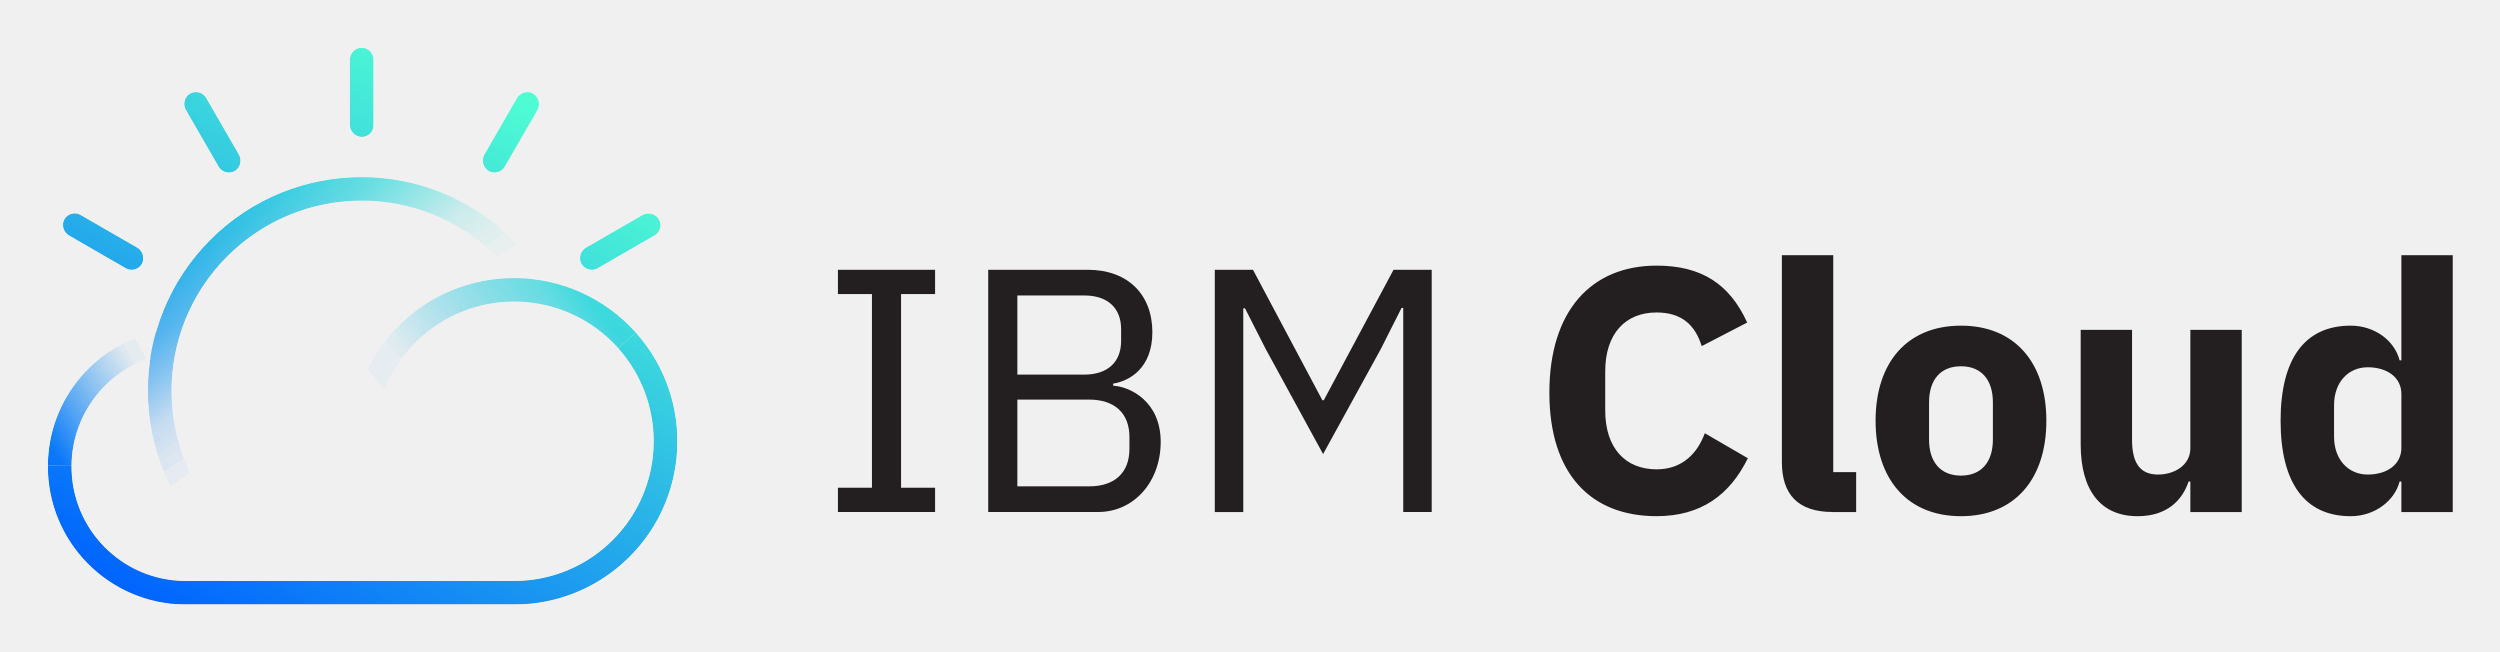
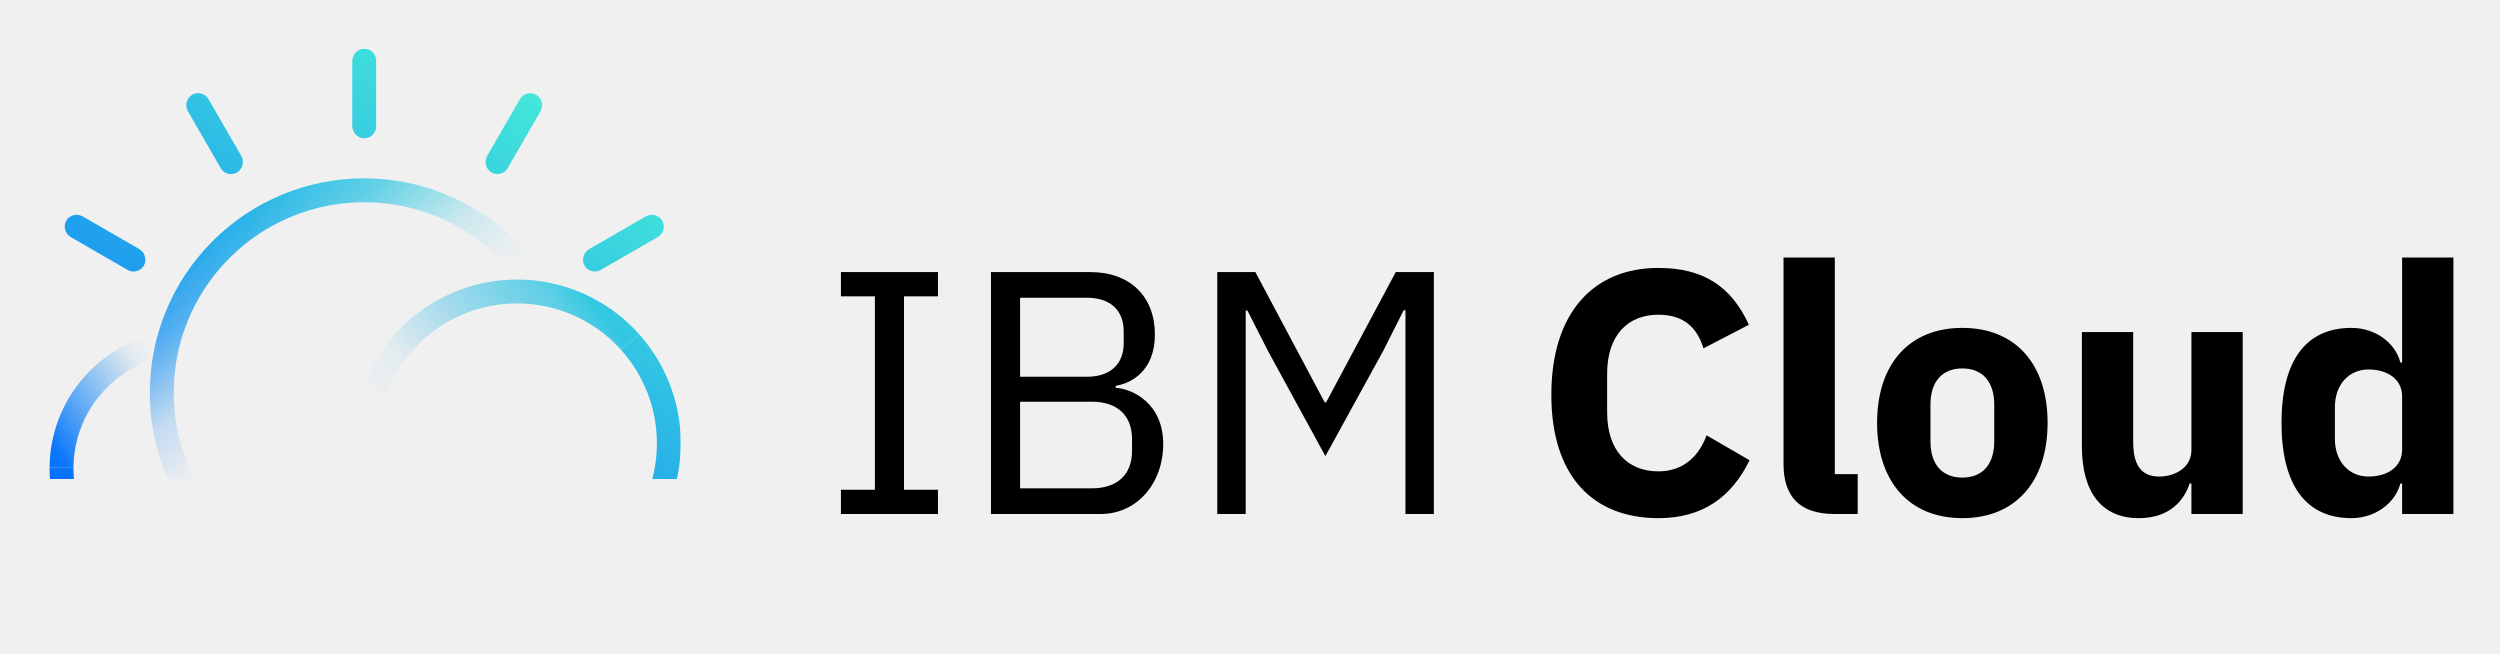
- <svg xmlns="http://www.w3.org/2000/svg" role="img" viewBox="-9.14 -8.64 891.28 232.28">
-   <style>svg {enable-background:new 0 0 874.79 215.49}</style>
-   <style>.st2{fill:#fff}</style>
-   <path id="IBM_Cloud" fill="#231f20" d="M289.59 173.9v-8.66h12.13V96.2h-12.13v-8.66h34.64v8.66H312.1v69.04h12.13v8.66h-34.64zm53.58-86.36h35.51c14.23 0 23.01 8.78 23.01 22.27 0 12.87-8.29 17.45-13.98 18.31v.74c6.19.37 16.95 5.69 16.95 20.04 0 14.23-9.53 24.99-22.27 24.99h-39.22V87.54zm10.39 37.37h23.88c8.17 0 13.11-4.33 13.11-12v-4.21c0-7.67-4.95-12-13.11-12h-23.88v28.21zm0 39.84h25.61c8.91 0 14.35-4.7 14.35-13.36v-4.21c0-8.66-5.44-13.36-14.35-13.36h-25.61v30.93zm137.58-63.6h-.62l-7.3 14.48-20.66 37.61-20.54-37.61-7.3-14.35h-.62v72.63h-10.15V87.54h13.61l24.75 46.52h.49l24.87-46.52h13.61v86.36h-10.15v-72.75zm52.09 30.19c0-29.2 14.97-45.28 38.23-45.28 15.84 0 25.98 6.43 32.29 20.29l-16.21 8.41c-2.23-7.18-6.81-12-16.09-12-11.01 0-18.31 7.42-18.31 21.03v13.86c0 13.61 7.3 21.03 18.31 21.03 9.28 0 14.6-5.81 17.2-12.87l15.34 8.91c-6.43 13.11-16.7 20.66-32.54 20.66-23.25.01-38.22-14.84-38.22-44.04zm101.08 42.56c-12.5 0-18.19-6.31-18.19-17.82V82.35h18.31v77.33h8.17v14.23h-8.29zm15.22-32.54c0-20.91 11.38-33.9 30.44-33.9 19.05 0 30.44 12.99 30.44 33.9 0 20.91-11.38 34.03-30.44 34.03-19.05 0-30.44-13.12-30.44-34.03zm41.82 6.69v-13.24c0-8.17-4.21-12.87-11.38-12.87-7.18 0-11.38 4.7-11.38 12.87v13.24c0 8.17 4.21 12.87 11.38 12.87 7.18-.01 11.38-4.71 11.38-12.87zm70.4 14.97h-.62c-2.23 6.56-7.55 12.37-18.19 12.37-13.24 0-20.29-9.28-20.29-25.61v-40.83h18.31v39.22c0 7.92 2.6 12.37 9.28 12.37 5.69 0 11.51-3.22 11.51-9.4v-42.19h18.31v64.96h-18.31v-10.89zm75.23 0h-.62c-1.86 7.05-9.03 12.37-17.45 12.37-16.46 0-24.99-12-24.99-34.03 0-22.02 8.54-33.9 24.99-33.9 8.41 0 15.59 5.2 17.45 12.37h.62V82.35h18.31v91.56h-18.31v-10.89zm0-12.01v-19.18c0-5.94-5.07-9.53-12-9.53s-12 5.32-12 13.49v11.26c0 8.17 5.07 13.49 12 13.49s12-3.59 12-9.53z" />
-   <g id="Layer_2">
-     <defs>
-       <filter id="Adobe_OpacityMaskFilter" width="224.49" height="198.62" x="7.93" y="8.26" filterUnits="userSpaceOnUse">
-         <feColorMatrix values="1 0 0 0 0 0 1 0 0 0 0 0 1 0 0 0 0 0 1 0" />
-       </filter>
-     </defs>
-     <mask id="SVGID_2_" width="224.49" height="198.62" x="7.93" y="8.26" maskUnits="userSpaceOnUse">
-       <g filter="url(#Adobe_OpacityMaskFilter)">
-         <path d="M-17.04-5.3h271.76v226.82H-17.04z" />
-         <path d="M37.72 87.65c-.74 0-1.48-.2-2.12-.57L15.54 75.5a4.42 4.42 0 0 1-2.09-5.23 4.258 4.258 0 0 1 5.44-2.57c.24.08.47.19.69.32L39.64 79.6a4.411 4.411 0 0 1 1.85 5.77 4.25 4.25 0 0 1-3.77 2.28zM72.4 52.98c-1.52 0-2.92-.81-3.68-2.13L57.13 30.79c-1.1-1.81-.77-4.15.81-5.58a4.25 4.25 0 0 1 5.99.5c.16.19.31.4.44.62l11.58 20.05c1.18 1.94.7 4.47-1.12 5.83-.72.51-1.57.77-2.43.77zm43.1-17.21V12.91a4.437 4.437 0 0 1 4.06-4.52 4.255 4.255 0 0 1 4.44 4.05v23.6c0 2.35-1.9 4.25-4.25 4.25h-.19a4.437 4.437 0 0 1-4.06-4.52zm51.6 17.21c-.87 0-1.71-.27-2.42-.76a4.422 4.422 0 0 1-1.12-5.84l11.57-20.04a4.264 4.264 0 0 1 5.81-1.56c.22.13.43.27.62.44a4.407 4.407 0 0 1 .81 5.58l-11.58 20.06a4.282 4.282 0 0 1-3.69 2.12zm34.68 34.67a4.26 4.26 0 0 1-3.77-2.27 4.399 4.399 0 0 1 1.85-5.77l19.89-11.48a4.376 4.376 0 0 1 5.52.8 4.246 4.246 0 0 1-.45 5.99c-.2.17-.41.33-.64.46l-20.28 11.7c-.65.37-1.38.57-2.12.57z" class="st2" />
-         <linearGradient id="SVGID_1_" x1="-1715.326" x2="-1561.168" y1="8007.917" y2="7980.736" gradientTransform="scale(-.5716 .5716) rotate(-45 -10336.442 2326.147)" gradientUnits="userSpaceOnUse">
-           <stop offset=".195" stop-color="#fff" stop-opacity="0" />
-           <stop offset=".287" stop-color="#fff" stop-opacity=".03" />
-           <stop offset=".501" stop-color="#fff" stop-opacity=".2" />
-           <stop offset=".793" stop-color="#fff" stop-opacity=".74" />
-           <stop offset="1" stop-color="#fff" />
-         </linearGradient>
-         <path fill="url(#SVGID_1_)" d="M65.84 184.67c-29.77-29.78-29.76-78.06.02-107.83 29.77-29.76 78.03-29.76 107.8 0 2.15 2.15 4.18 4.43 6.06 6.83 1.31 1.66 2.56 3.39 3.71 5.13l-7.09 4.68a68.247 68.247 0 0 0-3.29-4.56 69.18 69.18 0 0 0-5.4-6.08c-26.46-26.44-69.35-26.44-95.81.02-26.45 26.46-26.45 69.35 0 95.8l-6 6.01z" />
-         <path d="M174.1 207H56.76c-27.2-.19-49.09-22.38-48.91-49.58v-.03l8.5.06c-.17 22.51 17.94 40.89 40.44 41.05h117.28c27.48.01 49.76-22.25 49.77-49.73 0-12.25-4.51-24.07-12.67-33.19l6.33-5.66c21.45 23.98 19.4 60.8-4.58 82.25A58.202 58.202 0 0 1 174.1 207z" class="st2" />
-         <linearGradient id="SVGID_3_" x1="1656.833" x2="1747.19" y1="-2331.214" y2="-2279.046" gradientTransform="matrix(.5716 0 0 -.5716 -944.203 -1183.804)" gradientUnits="userSpaceOnUse">
-           <stop offset=".08" stop-color="#fff" />
-           <stop offset=".753" stop-color="#fff" stop-opacity=".07" />
-           <stop offset=".875" stop-color="#fff" stop-opacity="0" />
-         </linearGradient>
-         <path fill="url(#SVGID_3_)" d="M16.35 157.45l-8.5-.06c.15-23.9 17.46-44.23 41.04-48.2l1.42 8.38c-19.51 3.28-33.84 20.11-33.96 39.88z" />
-         <linearGradient id="SVGID_4_" x1="1863.37" x2="2000.813" y1="-2341.058" y2="-2225.73" gradientTransform="matrix(.5716 0 0 -.5716 -944.203 -1183.804)" gradientUnits="userSpaceOnUse">
-           <stop offset=".138" stop-color="#fff" stop-opacity="0" />
-           <stop offset=".32" stop-color="#fff" stop-opacity=".07" />
-           <stop offset=".847" stop-color="#fff" stop-opacity=".764" />
-           <stop offset=".947" stop-color="#fff" />
-         </linearGradient>
-         <path fill="url(#SVGID_4_)" d="M124.34 148.38l-8.49-.06c.24-32.17 26.51-58.05 58.68-57.81 16.42.12 32.03 7.17 42.97 19.41l-6.33 5.66c-18.32-20.48-49.77-22.23-70.25-3.91a49.813 49.813 0 0 0-16.58 36.71z" />
+ <svg xmlns="http://www.w3.org/2000/svg" role="img" viewBox="64.69 71.69 744.12 194.62">
+   <defs>
+     <style />
+     <linearGradient id="linear-gradient" x1="3740.42" x2="3814.157" y1="9629.791" y2="9616.79" gradientTransform="scale(-1 1) rotate(-45 -9605.065 9645.39)" gradientUnits="userSpaceOnUse">
+       <stop offset=".2" stop-opacity="0" />
+       <stop offset=".287" stop-opacity=".03" />
+       <stop offset=".501" stop-opacity=".2" />
+       <stop offset=".793" stop-opacity=".742" />
+       <stop offset="1" />
+     </linearGradient>
+     <linearGradient id="linear-gradient-2" x1="81.047" x2="124.272" y1="-1585.099" y2="-1560.143" gradientTransform="matrix(1 0 0 -1 -5.791 -1381.48)" gradientUnits="userSpaceOnUse">
+       <stop offset=".08" />
+       <stop offset=".753" stop-opacity=".07" />
+       <stop offset=".875" stop-opacity="0" />
+     </linearGradient>
+     <linearGradient id="linear-gradient-3" x1="179.851" x2="245.602" y1="-1589.808" y2="-1534.636" gradientTransform="matrix(1 0 0 -1 -5.791 -1381.48)" gradientUnits="userSpaceOnUse">
+       <stop offset=".138" stop-opacity="0" />
+       <stop offset=".32" stop-opacity=".07" />
+       <stop offset=".847" stop-opacity=".764" />
+       <stop offset=".947" />
+     </linearGradient>
+     <filter id="luminosity-invert" color-interpolation-filters="sRGB" filterUnits="userSpaceOnUse">
+       <feColorMatrix values="-1 0 0 0 1 0 -1 0 0 1 0 0 -1 0 1 0 0 0 1 0" />
+     </filter>
+     <mask id="mask" width="188.051" height="166.228" x="79.274" y="86.171" maskUnits="userSpaceOnUse">
+       <g filter="url(#luminosity-invert)">
+         <path d="M104.446 152.507a3.54 3.54 0 0 1-1.774-.476l-16.792-9.696a3.694 3.694 0 0 1-1.747-4.377 3.558 3.558 0 0 1 5.126-1.88l16.793 9.695a3.69 3.69 0 0 1 1.545 4.831 3.554 3.554 0 0 1-3.15 1.903zm29.021-29.013a3.553 3.553 0 0 1-3.082-1.778l-9.695-16.793a3.694 3.694 0 0 1 .676-4.665 3.557 3.557 0 0 1 5.38.935l9.687 16.78a3.703 3.703 0 0 1-.938 4.883 3.55 3.55 0 0 1-2.028.638zm36.075-14.408V89.958a3.71 3.71 0 0 1 3.394-3.784 3.555 3.555 0 0 1 3.716 3.551v19.593a3.555 3.555 0 0 1-3.716 3.551 3.71 3.71 0 0 1-3.394-3.783zm43.186 14.408a3.544 3.544 0 0 1-2.026-.637 3.706 3.706 0 0 1-.939-4.887l9.686-16.777a3.557 3.557 0 0 1 5.379-.935 3.695 3.695 0 0 1 .677 4.666l-9.695 16.792a3.554 3.554 0 0 1-3.082 1.778zm29.021 29.013a3.553 3.553 0 0 1-3.151-1.902 3.69 3.69 0 0 1 1.545-4.832l16.643-9.61a3.672 3.672 0 0 1 4.622.67 3.558 3.558 0 0 1-.918 5.401l-16.968 9.797a3.54 3.54 0 0 1-1.773.476z" />
+         <path fill="url(#linear-gradient)" d="M127.975 233.706a63.811 63.811 0 0 1 90.243-90.243 64.744 64.744 0 0 1 5.076 5.714 63.979 63.979 0 0 1 3.1 4.295l-5.934 3.916a56.746 56.746 0 0 0-2.753-3.814 57.566 57.566 0 0 0-4.515-5.083 56.702 56.702 0 0 0-80.188 80.19z" />
+         <path d="M218.587 252.399l-.373-.002H120.38a41.216 41.216 0 0 1-40.933-41.521l7.11.053a34.105 34.105 0 0 0 33.85 34.359h98.149a41.64 41.64 0 0 0 31.055-69.398l5.3-4.74a48.748 48.748 0 0 1-36.324 81.249z" />
+         <path fill="url(#linear-gradient-2)" d="M86.555 210.929l-7.11-.053a41.17 41.17 0 0 1 34.345-40.338l1.187 7.01a34.07 34.07 0 0 0-28.422 33.38z" />
+         <path fill="url(#linear-gradient-3)" d="M176.94 203.34l-7.11-.053a48.748 48.748 0 0 1 85.08-32.137l-5.299 4.74a41.638 41.638 0 0 0-72.67 27.45z" />
      </g>
    </mask>
-     <linearGradient id="SVGID_5_" x1="177.537" x2="64.369" y1="137.109" y2="-58.904" gradientTransform="matrix(1 0 0 -1 0 159.746)" gradientUnits="userSpaceOnUse">
+     <linearGradient id="linear-gradient-4" x1="234.367" x2="120.164" y1="65.613" y2="259.491" gradientUnits="userSpaceOnUse">
      <stop offset="0" stop-color="#50ffd2" />
      <stop offset="1" stop-color="#0064ff" />
    </linearGradient>
-     <path fill="url(#SVGID_5_)" d="M37.81 87.52c-.74 0-1.48-.2-2.12-.57L15.63 75.37a4.42 4.42 0 0 1-2.09-5.23 4.258 4.258 0 0 1 5.44-2.57c.24.08.47.19.69.32l20.06 11.59a4.411 4.411 0 0 1 1.85 5.77 4.28 4.28 0 0 1-3.77 2.27zm34.67-34.67c-1.52 0-2.92-.81-3.68-2.13L57.22 30.66c-1.1-1.81-.77-4.15.81-5.57a4.25 4.25 0 0 1 5.99.5c.16.19.31.4.44.62l11.57 20.05c1.18 1.94.7 4.47-1.12 5.83-.71.49-1.56.76-2.43.76zm43.11-17.21V12.78a4.437 4.437 0 0 1 4.06-4.52 4.255 4.255 0 0 1 4.44 4.05c0 .06.01.13.01.19v23.41c0 2.35-1.9 4.25-4.25 4.25h-.19c-2.35-.2-4.13-2.18-4.07-4.52zm51.6 17.21c-.87 0-1.71-.27-2.42-.76a4.422 4.422 0 0 1-1.12-5.84l11.57-20.04a4.26 4.26 0 0 1 5.81-1.56c.22.13.43.27.62.44a4.42 4.42 0 0 1 .81 5.57l-11.58 20.06a4.27 4.27 0 0 1-3.69 2.13zm34.67 34.67a4.26 4.26 0 0 1-3.77-2.27c-1.01-2.11-.2-4.65 1.85-5.77L219.83 68c1.8-1.09 4.11-.76 5.52.8a4.246 4.246 0 0 1-.45 5.99c-.2.17-.41.33-.64.46l-20.28 11.71c-.64.36-1.37.56-2.12.56zM65.92 184.54c-29.77-29.78-29.76-78.06.02-107.83 29.77-29.76 78.03-29.76 107.8 0a75.72 75.72 0 0 1 6.07 6.83c1.31 1.66 2.56 3.39 3.7 5.13l-7.09 4.68a68.247 68.247 0 0 0-3.29-4.56 69.18 69.18 0 0 0-5.4-6.08c-26.46-26.45-69.36-26.45-95.81.01-26.45 26.46-26.45 69.35 0 95.8l-6 6.02zm108.27 22.33H56.85c-27.2-.19-49.09-22.38-48.91-49.58v-.03l8.49.06c-.17 22.51 17.94 40.89 40.44 41.05h117.28c27.48.01 49.76-22.25 49.77-49.73.01-12.25-4.5-24.06-12.67-33.19l6.33-5.66c21.45 23.98 19.39 60.8-4.58 82.25a58.196 58.196 0 0 1-38.81 14.83zM16.43 157.32l-8.49-.06c.15-23.9 17.46-44.23 41.04-48.2l1.42 8.38c-19.52 3.28-33.84 20.1-33.97 39.88zm108-9.07l-8.5-.06c.24-32.17 26.51-58.05 58.68-57.81 16.42.12 32.03 7.17 42.98 19.41l-6.33 5.66c-18.32-20.48-49.77-22.23-70.25-3.91a49.74 49.74 0 0 0-16.58 36.71z" mask="url(#SVGID_2_)" />
-   </g>
+   </defs>
+   <path id="IBM_Cloud" d="M314.989 224.676v-7.22h10.109v-57.558h-10.11v-7.22h28.883v7.22h-10.11v57.557h10.11v7.221zm44.663-71.998h29.604c11.862 0 19.185 7.323 19.185 18.567 0 10.727-6.91 14.543-11.655 15.266v.618c5.157.31 14.131 4.745 14.131 16.711 0 11.862-7.942 20.836-18.566 20.836h-32.7zm8.664 31.15h19.909c6.807 0 10.933-3.61 10.933-10.004v-3.508c0-6.395-4.126-10.005-10.933-10.005h-19.909zm0 33.215h21.353c7.426 0 11.965-3.92 11.965-11.14v-3.507c0-7.22-4.539-11.14-11.966-11.14h-21.352zm114.703-53.02h-.516l-6.085 12.07-17.227 31.357-17.122-31.358-6.086-11.965h-.516v60.55h-8.458v-71.999h11.347l20.63 38.784h.412l20.733-38.784h11.347v71.998h-8.459zm43.424 25.17c0-24.344 12.482-37.753 31.873-37.753 13.204 0 21.663 5.364 26.923 16.917l-13.512 7.014c-1.858-5.983-5.674-10.006-13.41-10.006-9.18 0-15.266 6.19-15.266 17.536v11.553c0 11.345 6.086 17.535 15.265 17.535 7.737 0 12.172-4.848 14.338-10.728l12.791 7.427c-5.364 10.933-13.925 17.225-27.129 17.225-19.391 0-31.873-12.377-31.873-36.72zm84.273 35.483c-10.418 0-15.163-5.26-15.163-14.853v-61.478h15.266v64.469h6.808v11.862zm12.687-27.129c0-17.431 9.49-28.262 25.374-28.262 15.886 0 25.375 10.83 25.375 28.262 0 17.433-9.489 28.366-25.375 28.366-15.884 0-25.374-10.933-25.374-28.366zm34.865 5.57V192.08c0-6.807-3.507-10.727-9.49-10.727-5.983 0-9.49 3.92-9.49 10.727v11.038c0 6.807 3.507 10.727 9.49 10.727 5.983 0 9.49-3.92 9.49-10.727zm58.691 12.482h-.516c-1.856 5.467-6.292 10.314-15.163 10.314-11.037 0-16.917-7.736-16.917-21.351v-34.04h15.267v32.699c0 6.602 2.166 10.314 7.736 10.314 4.744 0 9.593-2.681 9.593-7.838v-35.174h15.266v54.153h-15.266zm62.714 0h-.516c-1.547 5.879-7.53 10.314-14.544 10.314-13.718 0-20.836-10.004-20.836-28.366 0-18.36 7.118-28.262 20.836-28.262 7.015 0 12.997 4.332 14.544 10.315h.516v-31.255h15.266v76.331h-15.266zm0-10.006v-15.988c0-4.951-4.229-7.943-10.005-7.943s-10.006 4.436-10.006 11.244v9.386c0 6.808 4.23 11.243 10.006 11.243s10.005-2.99 10.005-7.942z" data-name="IBM Cloud" />
+   <path fill="url(#linear-gradient-4)" d="M79.274 86.171h188.051v166.227H79.274z" mask="url(#mask)" />
</svg>
